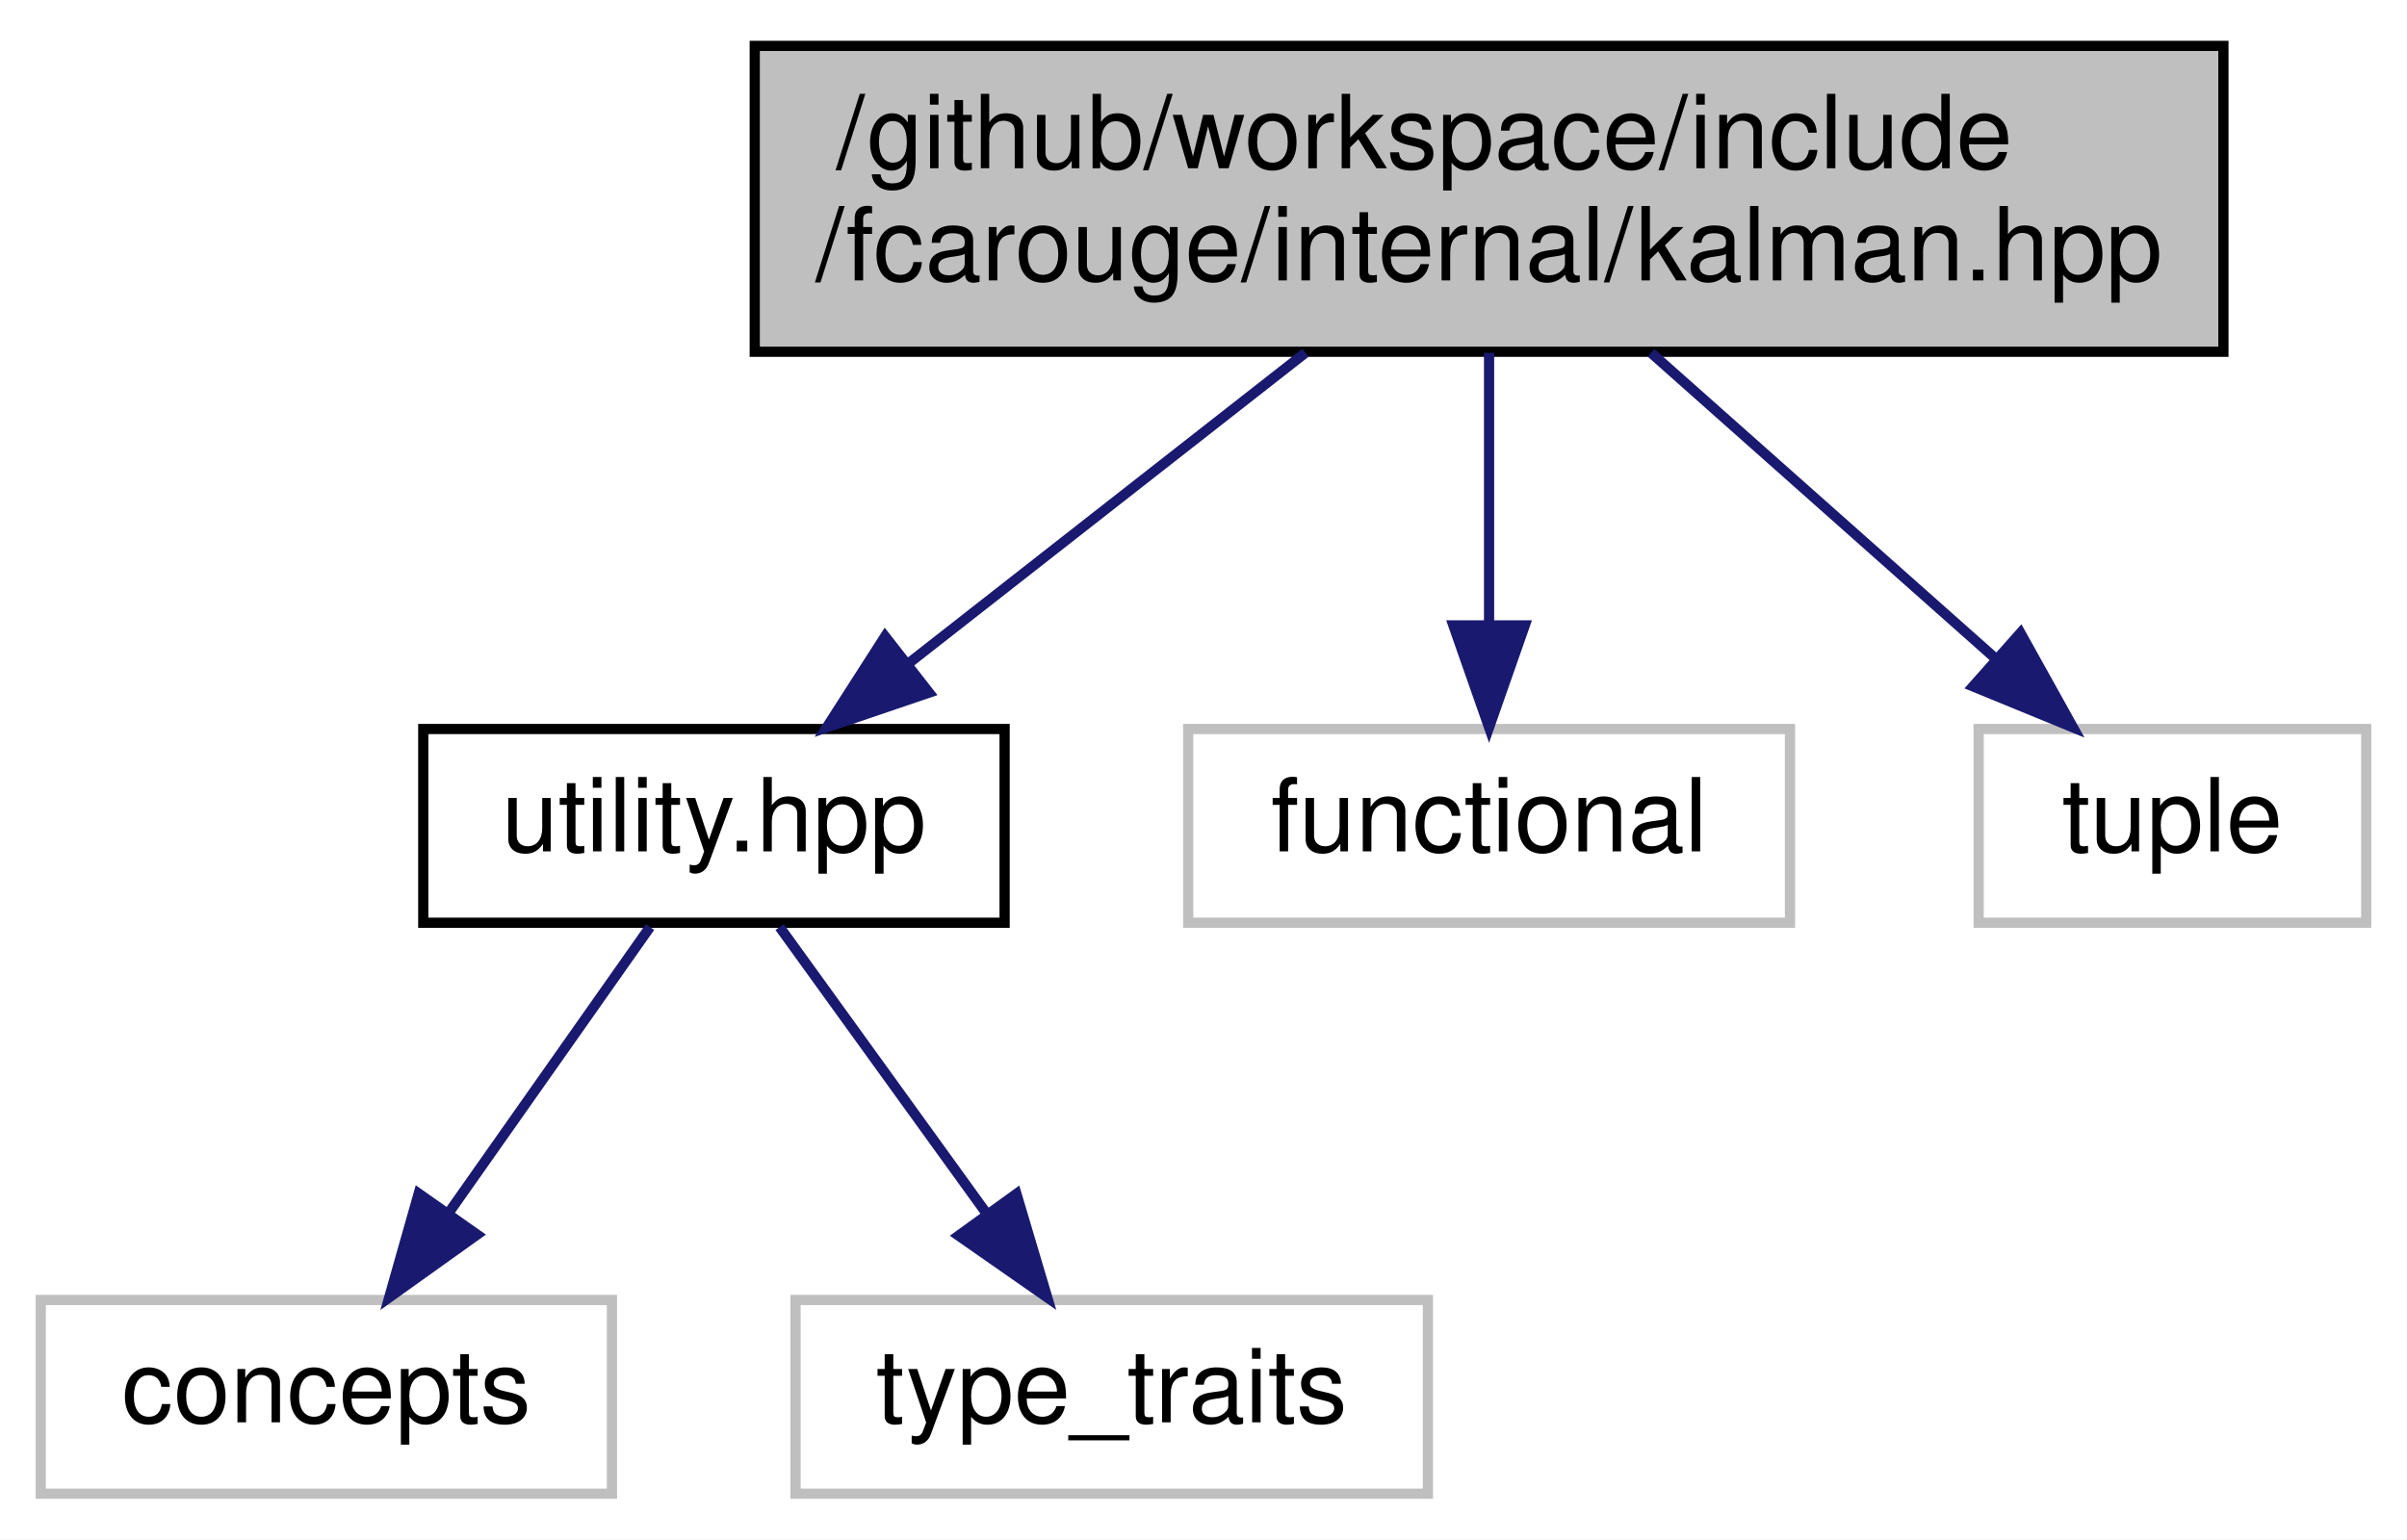
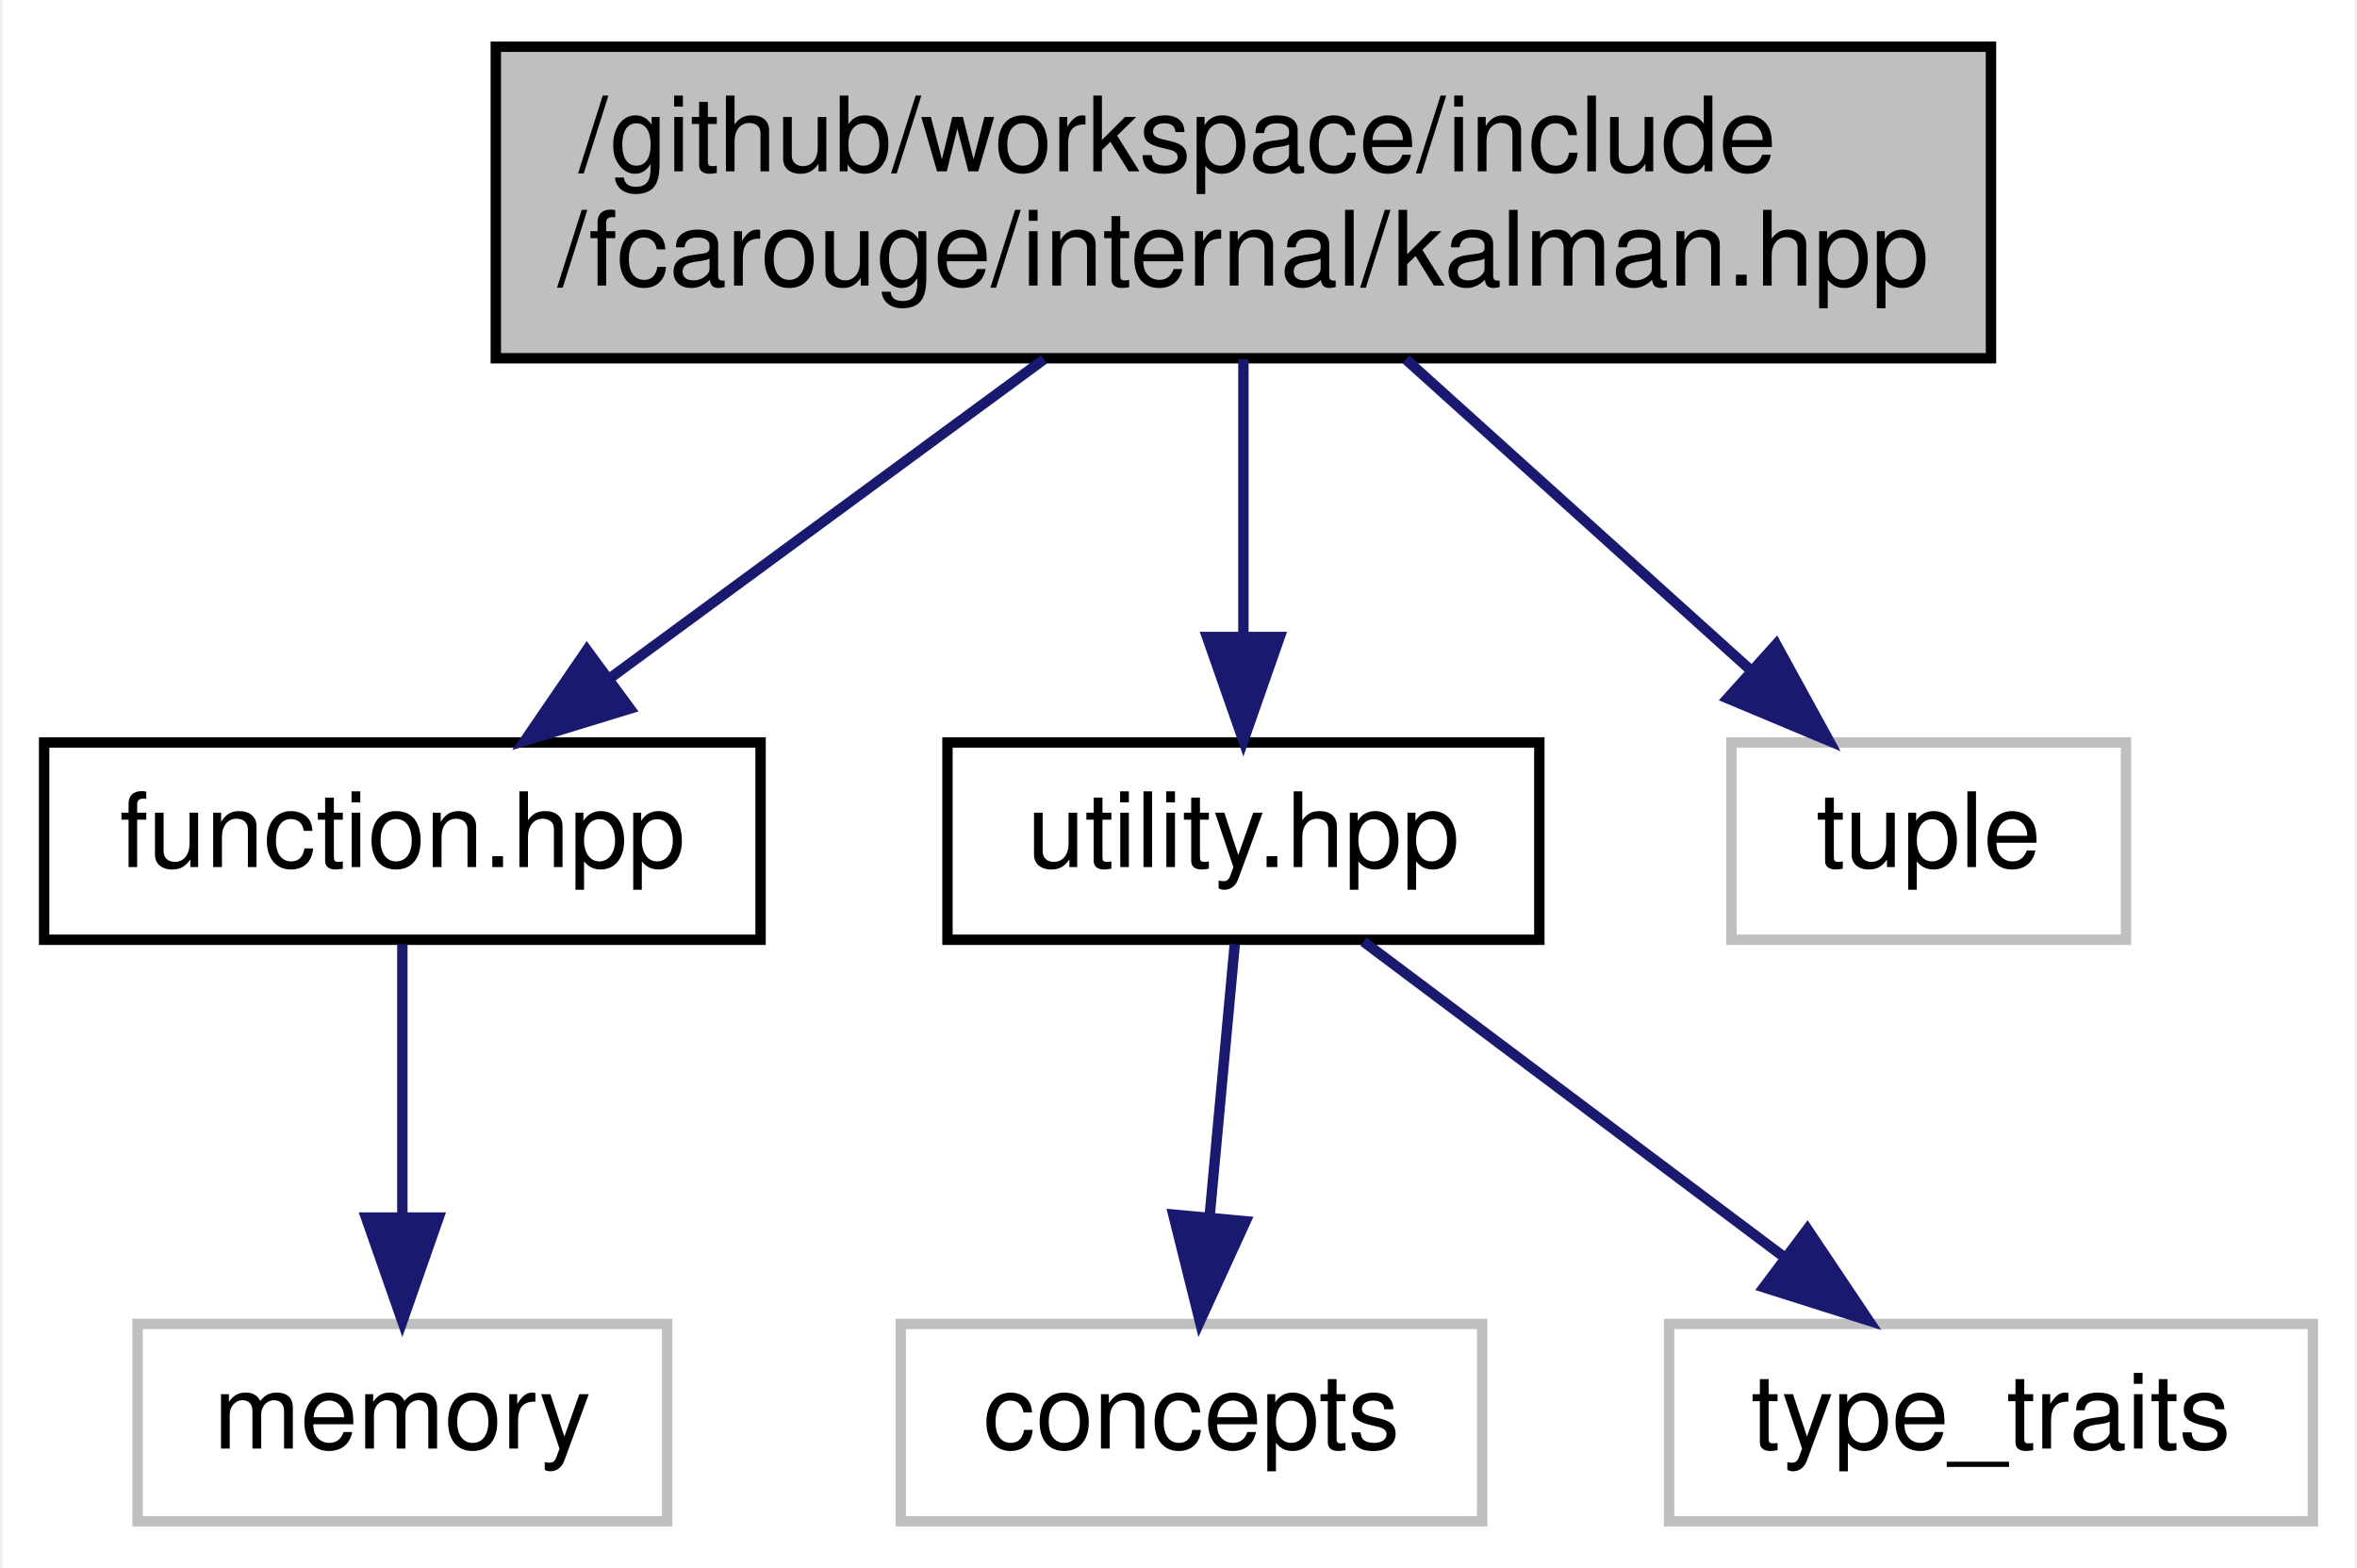
- <svg xmlns="http://www.w3.org/2000/svg" xmlns:xlink="http://www.w3.org/1999/xlink" width="236pt" height="151pt" viewBox="0.00 0.00 236.00 151.00">
+ <svg xmlns="http://www.w3.org/2000/svg" xmlns:xlink="http://www.w3.org/1999/xlink" width="227pt" height="151pt" viewBox="0.00 0.00 226.50 151.00">
  <g id="graph0" class="graph" transform="scale(1 1) rotate(0) translate(4 147)">
-     <polygon fill="white" stroke="transparent" points="-4,4 -4,-147 232,-147 232,4 -4,4" />
+     <polygon fill="white" stroke="transparent" points="-4,4 -4,-147 222.5,-147 222.5,4 -4,4" />
    <g id="node1" class="node">
      <g id="a_node1">
        <a xlink:title=" ">
-           <polygon fill="#bfbfbf" stroke="black" points="70,-112.5 70,-142.5 214,-142.5 214,-112.5 70,-112.5" />
-           <text text-anchor="start" x="78" y="-130.5" font-family="Helvetica,sans-Serif" font-size="10.00">/github/workspace/include</text>
-           <text text-anchor="middle" x="142" y="-119.5" font-family="Helvetica,sans-Serif" font-size="10.00">/fcarouge/internal/kalman.hpp</text>
+           <polygon fill="#bfbfbf" stroke="black" points="43.5,-112.5 43.5,-142.5 187.5,-142.5 187.5,-112.5 43.5,-112.5" />
+           <text text-anchor="start" x="51.5" y="-130.5" font-family="Helvetica,sans-Serif" font-size="10.00">/github/workspace/include</text>
+           <text text-anchor="middle" x="115.5" y="-119.5" font-family="Helvetica,sans-Serif" font-size="10.00">/fcarouge/internal/kalman.hpp</text>
        </a>
      </g>
    </g>
    <g id="node2" class="node">
      <g id="a_node2">
-         <a xlink:href="internal_2utility_8hpp.xhtml" target="_top" xlink:title=" ">
-           <polygon fill="white" stroke="black" points="37.5,-56.5 37.5,-75.5 94.5,-75.5 94.5,-56.5 37.5,-56.5" />
-           <text text-anchor="middle" x="66" y="-63.5" font-family="Helvetica,sans-Serif" font-size="10.00">utility.hpp</text>
+         <a xlink:href="function_8hpp.xhtml" target="_top" xlink:title=" ">
+           <polygon fill="white" stroke="black" points="0,-56.5 0,-75.5 69,-75.5 69,-56.5 0,-56.5" />
+           <text text-anchor="middle" x="34.5" y="-63.5" font-family="Helvetica,sans-Serif" font-size="10.00">function.hpp</text>
        </a>
      </g>
    </g>
    <g id="edge1" class="edge">
-       <path fill="none" stroke="midnightblue" d="M123.99,-112.4C112.26,-103.22 96.98,-91.26 85.06,-81.92" />
-       <polygon fill="midnightblue" stroke="midnightblue" points="87.09,-79.07 77.06,-75.66 82.78,-84.58 87.09,-79.07" />
+       <path fill="none" stroke="midnightblue" d="M96.3,-112.4C83.68,-103.13 67.21,-91.03 54.44,-81.65" />
+       <polygon fill="midnightblue" stroke="midnightblue" points="56.42,-78.76 46.29,-75.66 52.27,-84.4 56.42,-78.76" />
+     </g>
+     <g id="node4" class="node">
+       <g id="a_node4">
+         <a xlink:href="internal_2utility_8hpp.xhtml" target="_top" xlink:title=" ">
+           <polygon fill="white" stroke="black" points="87,-56.5 87,-75.5 144,-75.5 144,-56.5 87,-56.5" />
+           <text text-anchor="middle" x="115.5" y="-63.5" font-family="Helvetica,sans-Serif" font-size="10.00">utility.hpp</text>
+         </a>
+       </g>
+     </g>
+     <g id="edge3" class="edge">
+       <path fill="none" stroke="midnightblue" d="M115.5,-112.4C115.5,-104.47 115.5,-94.46 115.5,-85.86" />
+       <polygon fill="midnightblue" stroke="midnightblue" points="119,-85.66 115.5,-75.66 112,-85.66 119,-85.66" />
+     </g>
+     <g id="node7" class="node">
+       <g id="a_node7">
+         <a xlink:title=" ">
+           <polygon fill="white" stroke="#bfbfbf" points="162.5,-56.5 162.5,-75.5 200.5,-75.5 200.5,-56.5 162.5,-56.5" />
+           <text text-anchor="middle" x="181.5" y="-63.5" font-family="Helvetica,sans-Serif" font-size="10.00">tuple</text>
+         </a>
+       </g>
+     </g>
+     <g id="edge6" class="edge">
+       <path fill="none" stroke="midnightblue" d="M131.14,-112.4C141.13,-103.4 154.08,-91.72 164.35,-82.47" />
+       <polygon fill="midnightblue" stroke="midnightblue" points="166.81,-84.95 171.9,-75.66 162.13,-79.75 166.81,-84.95" />
+     </g>
+     <g id="node3" class="node">
+       <g id="a_node3">
+         <a xlink:title=" ">
+           <polygon fill="white" stroke="#bfbfbf" points="9,-0.5 9,-19.5 60,-19.5 60,-0.5 9,-0.5" />
+           <text text-anchor="middle" x="34.5" y="-7.5" font-family="Helvetica,sans-Serif" font-size="10.00">memory</text>
+         </a>
+       </g>
+     </g>
+     <g id="edge2" class="edge">
+       <path fill="none" stroke="midnightblue" d="M34.5,-56.08C34.5,-49.01 34.5,-38.86 34.5,-29.99" />
+       <polygon fill="midnightblue" stroke="midnightblue" points="38,-29.75 34.5,-19.75 31,-29.75 38,-29.75" />
    </g>
    <g id="node5" class="node">
      <g id="a_node5">
        <a xlink:title=" ">
-           <polygon fill="white" stroke="#bfbfbf" points="112.5,-56.5 112.5,-75.5 171.5,-75.5 171.5,-56.5 112.5,-56.5" />
-           <text text-anchor="middle" x="142" y="-63.5" font-family="Helvetica,sans-Serif" font-size="10.00">functional</text>
+           <polygon fill="white" stroke="#bfbfbf" points="82.5,-0.5 82.5,-19.5 138.5,-19.5 138.5,-0.5 82.5,-0.5" />
+           <text text-anchor="middle" x="110.5" y="-7.5" font-family="Helvetica,sans-Serif" font-size="10.00">concepts</text>
        </a>
      </g>
    </g>
    <g id="edge4" class="edge">
-       <path fill="none" stroke="midnightblue" d="M142,-112.4C142,-104.47 142,-94.46 142,-85.86" />
-       <polygon fill="midnightblue" stroke="midnightblue" points="145.5,-85.66 142,-75.66 138.5,-85.66 145.5,-85.66" />
+       <path fill="none" stroke="midnightblue" d="M114.67,-56.08C114.02,-49.01 113.08,-38.86 112.26,-29.99" />
+       <polygon fill="midnightblue" stroke="midnightblue" points="115.72,-29.39 111.31,-19.75 108.75,-30.03 115.72,-29.39" />
    </g>
    <g id="node6" class="node">
      <g id="a_node6">
        <a xlink:title=" ">
-           <polygon fill="white" stroke="#bfbfbf" points="190,-56.5 190,-75.5 228,-75.5 228,-56.5 190,-56.5" />
-           <text text-anchor="middle" x="209" y="-63.5" font-family="Helvetica,sans-Serif" font-size="10.00">tuple</text>
+           <polygon fill="white" stroke="#bfbfbf" points="156.5,-0.5 156.5,-19.5 218.5,-19.5 218.5,-0.5 156.5,-0.5" />
+           <text text-anchor="middle" x="187.5" y="-7.5" font-family="Helvetica,sans-Serif" font-size="10.00">type_traits</text>
        </a>
      </g>
    </g>
    <g id="edge5" class="edge">
-       <path fill="none" stroke="midnightblue" d="M157.88,-112.4C168.02,-103.4 181.16,-91.72 191.59,-82.47" />
-       <polygon fill="midnightblue" stroke="midnightblue" points="194.1,-84.92 199.25,-75.66 189.45,-79.68 194.1,-84.92" />
-     </g>
-     <g id="node3" class="node">
-       <g id="a_node3">
-         <a xlink:title=" ">
-           <polygon fill="white" stroke="#bfbfbf" points="0,-0.5 0,-19.5 56,-19.5 56,-0.5 0,-0.5" />
-           <text text-anchor="middle" x="28" y="-7.5" font-family="Helvetica,sans-Serif" font-size="10.00">concepts</text>
-         </a>
-       </g>
-     </g>
-     <g id="edge2" class="edge">
-       <path fill="none" stroke="midnightblue" d="M59.73,-56.08C54.36,-48.46 46.48,-37.26 39.92,-27.94" />
-       <polygon fill="midnightblue" stroke="midnightblue" points="42.78,-25.91 34.16,-19.75 37.05,-29.94 42.78,-25.91" />
-     </g>
-     <g id="node4" class="node">
-       <g id="a_node4">
-         <a xlink:title=" ">
-           <polygon fill="white" stroke="#bfbfbf" points="74,-0.5 74,-19.5 136,-19.5 136,-0.5 74,-0.5" />
-           <text text-anchor="middle" x="105" y="-7.5" font-family="Helvetica,sans-Serif" font-size="10.00">type_traits</text>
-         </a>
-       </g>
-     </g>
-     <g id="edge3" class="edge">
-       <path fill="none" stroke="midnightblue" d="M72.44,-56.08C77.95,-48.46 86.03,-37.26 92.76,-27.94" />
-       <polygon fill="midnightblue" stroke="midnightblue" points="95.66,-29.91 98.68,-19.75 89.99,-25.81 95.66,-29.91" />
+       <path fill="none" stroke="midnightblue" d="M127.07,-56.32C137.92,-48.18 154.38,-35.84 167.38,-26.09" />
+       <polygon fill="midnightblue" stroke="midnightblue" points="169.82,-28.63 175.72,-19.83 165.62,-23.03 169.82,-28.63" />
    </g>
  </g>
</svg>
